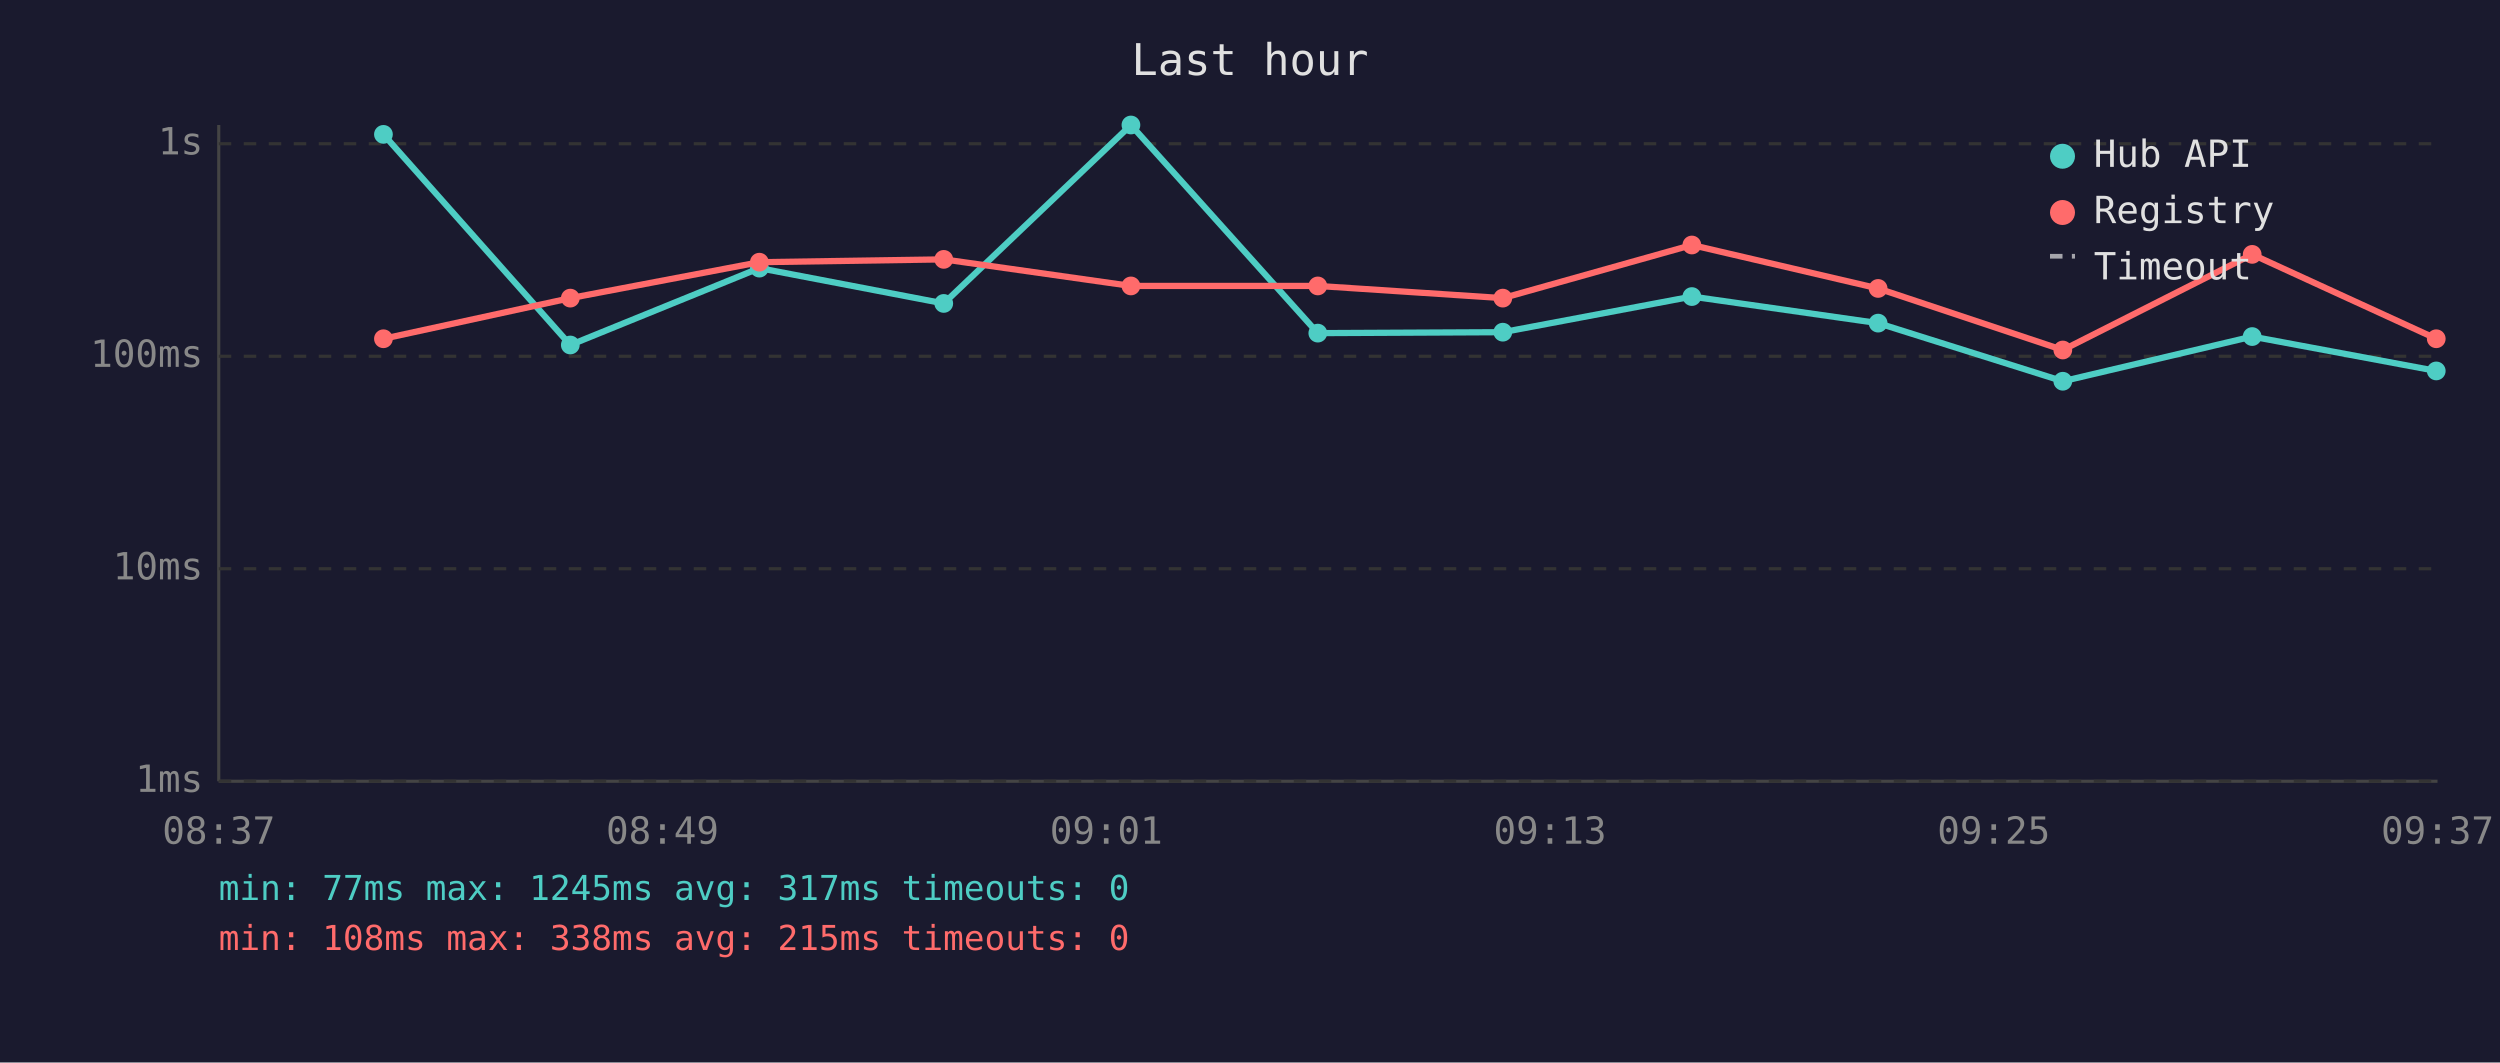
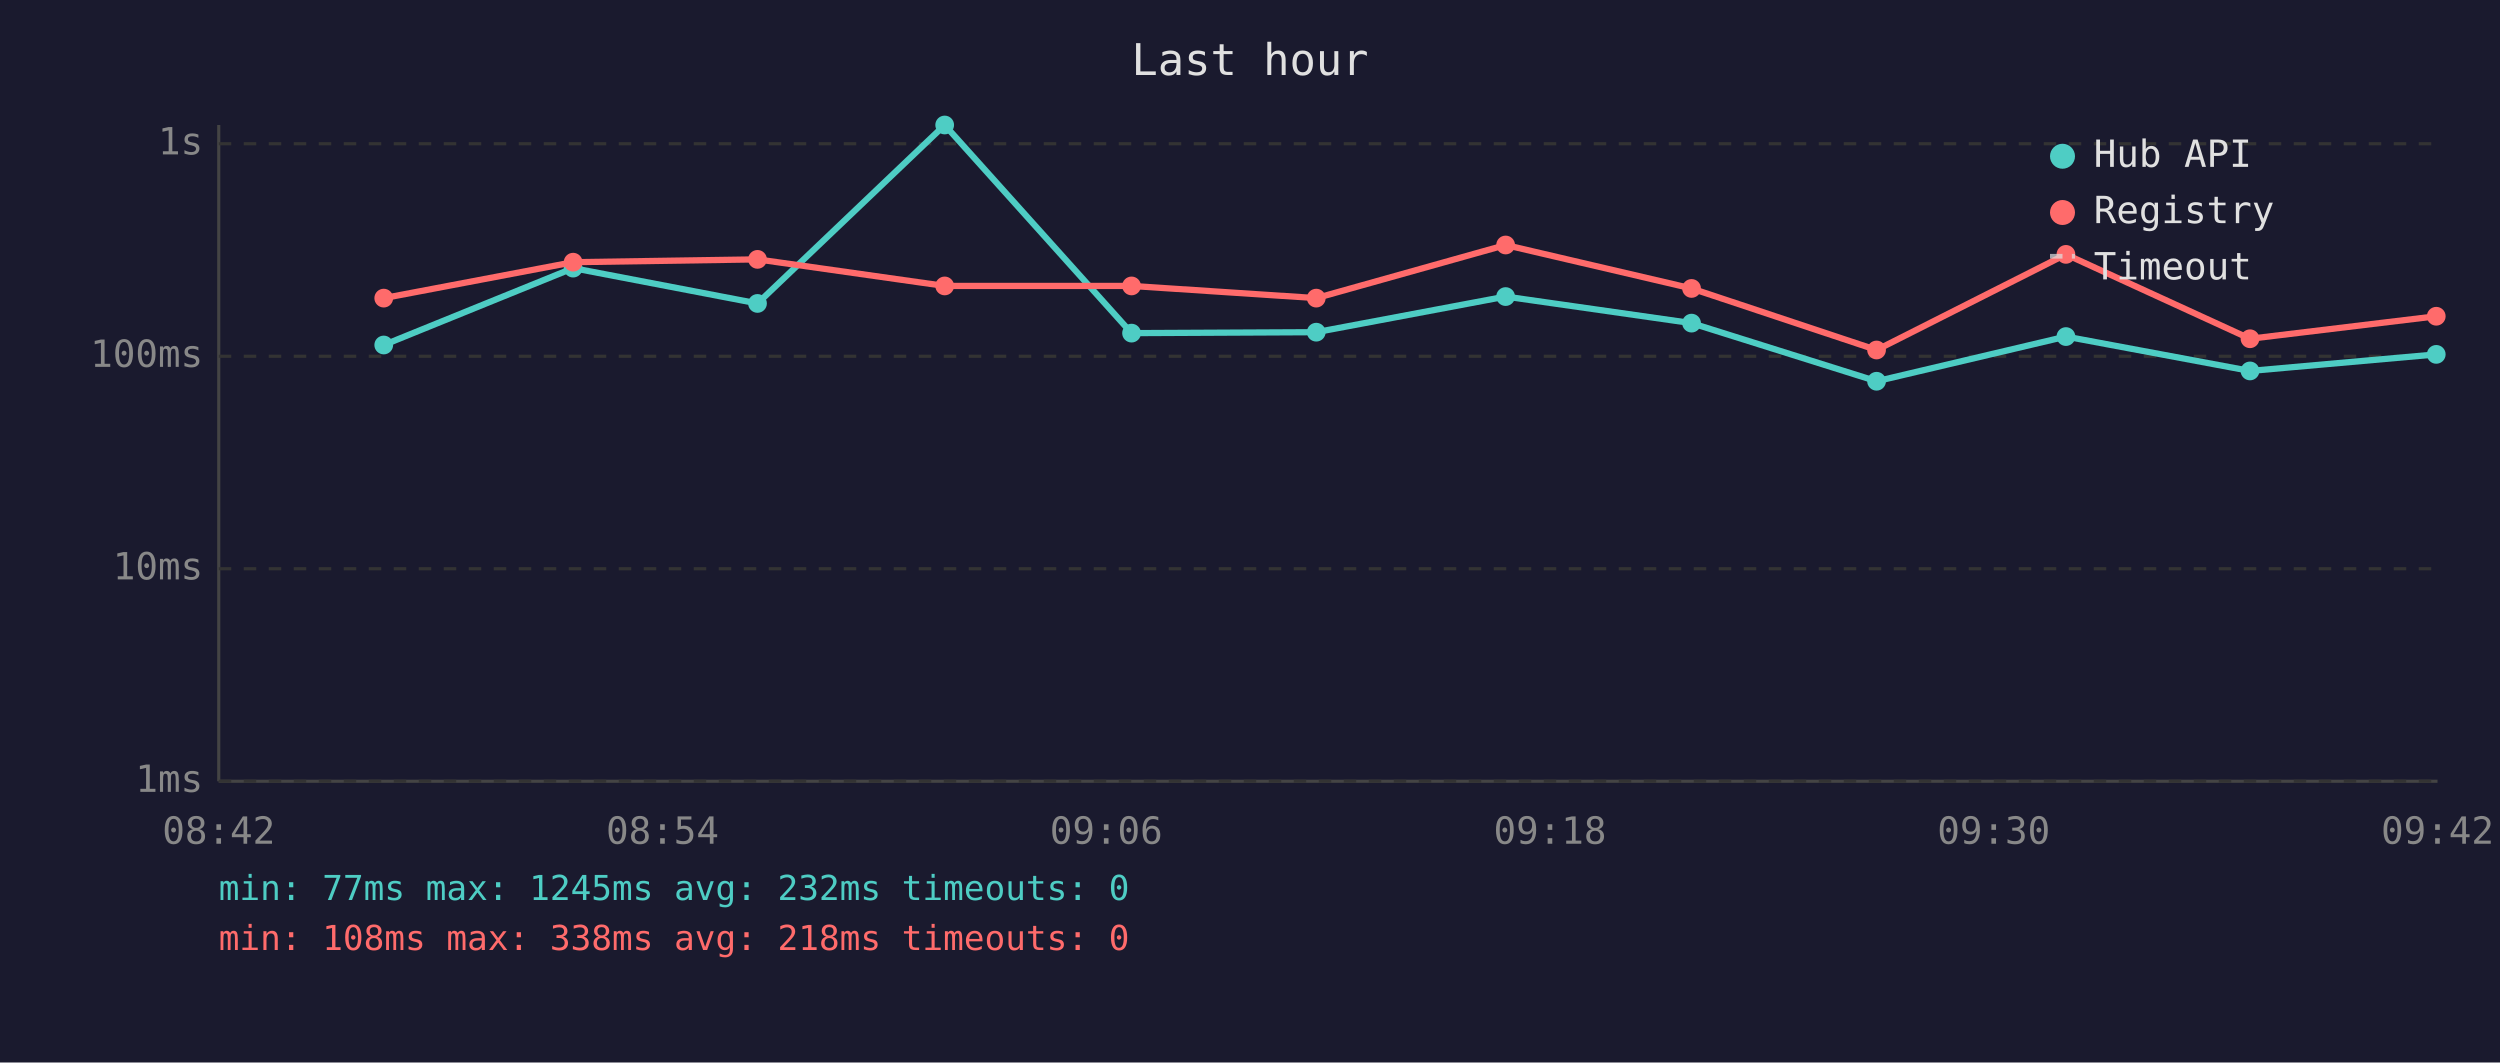
<svg xmlns="http://www.w3.org/2000/svg" viewBox="0 0 800 340" font-family="monospace" font-size="12">
  <rect width="800" height="340" fill="#1a1a2e" />
  <text x="400" y="24" fill="#e0e0e0" font-size="14" text-anchor="middle">Last hour</text>
  <line x1="70" y1="40" x2="70" y2="250" stroke="#444" stroke-width="1" />
  <line x1="70" y1="250" x2="780" y2="250" stroke="#444" stroke-width="1" />
  <line x1="70" y1="250" x2="780" y2="250" stroke="#333" stroke-width="1" stroke-dasharray="4" />
  <text x="65" y="250" fill="#888" text-anchor="end" dominant-baseline="middle">1ms</text>
  <line x1="70" y1="182" x2="780" y2="182" stroke="#333" stroke-width="1" stroke-dasharray="4" />
  <text x="65" y="182" fill="#888" text-anchor="end" dominant-baseline="middle">10ms</text>
  <line x1="70" y1="114" x2="780" y2="114" stroke="#333" stroke-width="1" stroke-dasharray="4" />
  <text x="65" y="114" fill="#888" text-anchor="end" dominant-baseline="middle">100ms</text>
  <line x1="70" y1="46" x2="780" y2="46" stroke="#333" stroke-width="1" stroke-dasharray="4" />
  <text x="65" y="46" fill="#888" text-anchor="end" dominant-baseline="middle">1s</text>
-   <text x="70" y="270" fill="#888" text-anchor="middle">08:37</text>
-   <text x="212" y="270" fill="#888" text-anchor="middle">08:49</text>
-   <text x="354" y="270" fill="#888" text-anchor="middle">09:01</text>
-   <text x="496" y="270" fill="#888" text-anchor="middle">09:13</text>
-   <text x="638" y="270" fill="#888" text-anchor="middle">09:25</text>
-   <text x="780" y="270" fill="#888" text-anchor="middle">09:37</text>
-   <polyline points="122.7,43.0 182.5,110.4 243.0,85.8 302.0,97.1 361.9,40.0 421.7,106.6 480.9,106.3 541.4,94.9 601.0,103.4 660.1,122.0 720.7,107.7 779.6,118.7" fill="none" stroke="#4ecdc4" stroke-width="2" opacity="1" />
-   <circle cx="122.7" cy="43.0" r="3" fill="#4ecdc4" />
-   <circle cx="182.5" cy="110.4" r="3" fill="#4ecdc4" />
-   <circle cx="243.0" cy="85.8" r="3" fill="#4ecdc4" />
-   <circle cx="302.0" cy="97.1" r="3" fill="#4ecdc4" />
-   <circle cx="361.9" cy="40.0" r="3" fill="#4ecdc4" />
-   <circle cx="421.7" cy="106.6" r="3" fill="#4ecdc4" />
-   <circle cx="480.9" cy="106.3" r="3" fill="#4ecdc4" />
-   <circle cx="541.4" cy="94.9" r="3" fill="#4ecdc4" />
-   <circle cx="601.0" cy="103.4" r="3" fill="#4ecdc4" />
-   <circle cx="660.1" cy="122.0" r="3" fill="#4ecdc4" />
-   <circle cx="720.7" cy="107.7" r="3" fill="#4ecdc4" />
-   <circle cx="779.6" cy="118.7" r="3" fill="#4ecdc4" />
-   <polyline points="122.7,108.4 182.5,95.4 243.0,83.9 302.0,83.0 361.9,91.5 421.7,91.5 480.9,95.4 541.4,78.4 601.0,92.3 660.1,112.0 720.7,81.4 779.6,108.4" fill="none" stroke="#ff6b6b" stroke-width="2" opacity="1" />
-   <circle cx="122.7" cy="108.4" r="3" fill="#ff6b6b" />
-   <circle cx="182.5" cy="95.4" r="3" fill="#ff6b6b" />
-   <circle cx="243.0" cy="83.9" r="3" fill="#ff6b6b" />
-   <circle cx="302.0" cy="83.0" r="3" fill="#ff6b6b" />
-   <circle cx="361.9" cy="91.5" r="3" fill="#ff6b6b" />
-   <circle cx="421.7" cy="91.5" r="3" fill="#ff6b6b" />
-   <circle cx="480.9" cy="95.4" r="3" fill="#ff6b6b" />
-   <circle cx="541.4" cy="78.4" r="3" fill="#ff6b6b" />
-   <circle cx="601.0" cy="92.3" r="3" fill="#ff6b6b" />
-   <circle cx="660.1" cy="112.0" r="3" fill="#ff6b6b" />
-   <circle cx="720.7" cy="81.4" r="3" fill="#ff6b6b" />
-   <circle cx="779.6" cy="108.4" r="3" fill="#ff6b6b" />
+   <text x="70" y="270" fill="#888" text-anchor="middle">08:42</text>
+   <text x="212" y="270" fill="#888" text-anchor="middle">08:54</text>
+   <text x="354" y="270" fill="#888" text-anchor="middle">09:06</text>
+   <text x="496" y="270" fill="#888" text-anchor="middle">09:18</text>
+   <text x="638" y="270" fill="#888" text-anchor="middle">09:30</text>
+   <text x="780" y="270" fill="#888" text-anchor="middle">09:42</text>
+   <polyline points="122.8,110.4 183.4,85.8 242.4,97.1 302.3,40.0 362.1,106.6 421.2,106.3 481.8,94.9 541.3,103.4 600.5,122.0 661.1,107.7 720.0,118.7 779.6,113.4" fill="none" stroke="#4ecdc4" stroke-width="2" opacity="1" />
+   <circle cx="122.8" cy="110.4" r="3" fill="#4ecdc4" />
+   <circle cx="183.4" cy="85.8" r="3" fill="#4ecdc4" />
+   <circle cx="242.4" cy="97.1" r="3" fill="#4ecdc4" />
+   <circle cx="302.3" cy="40.0" r="3" fill="#4ecdc4" />
+   <circle cx="362.1" cy="106.6" r="3" fill="#4ecdc4" />
+   <circle cx="421.2" cy="106.3" r="3" fill="#4ecdc4" />
+   <circle cx="481.8" cy="94.9" r="3" fill="#4ecdc4" />
+   <circle cx="541.3" cy="103.4" r="3" fill="#4ecdc4" />
+   <circle cx="600.5" cy="122.0" r="3" fill="#4ecdc4" />
+   <circle cx="661.1" cy="107.7" r="3" fill="#4ecdc4" />
+   <circle cx="720.0" cy="118.7" r="3" fill="#4ecdc4" />
+   <circle cx="779.6" cy="113.4" r="3" fill="#4ecdc4" />
+   <polyline points="122.8,95.4 183.4,83.9 242.4,83.0 302.3,91.5 362.1,91.5 421.2,95.4 481.8,78.4 541.3,92.3 600.5,112.0 661.1,81.4 720.0,108.4 779.6,101.2" fill="none" stroke="#ff6b6b" stroke-width="2" opacity="1" />
+   <circle cx="122.8" cy="95.4" r="3" fill="#ff6b6b" />
+   <circle cx="183.4" cy="83.9" r="3" fill="#ff6b6b" />
+   <circle cx="242.4" cy="83.0" r="3" fill="#ff6b6b" />
+   <circle cx="302.3" cy="91.5" r="3" fill="#ff6b6b" />
+   <circle cx="362.1" cy="91.5" r="3" fill="#ff6b6b" />
+   <circle cx="421.2" cy="95.4" r="3" fill="#ff6b6b" />
+   <circle cx="481.8" cy="78.4" r="3" fill="#ff6b6b" />
+   <circle cx="541.3" cy="92.3" r="3" fill="#ff6b6b" />
+   <circle cx="600.5" cy="112.0" r="3" fill="#ff6b6b" />
+   <circle cx="661.1" cy="81.4" r="3" fill="#ff6b6b" />
+   <circle cx="720.0" cy="108.4" r="3" fill="#ff6b6b" />
+   <circle cx="779.6" cy="101.2" r="3" fill="#ff6b6b" />
  <circle cx="660" cy="50" r="4" fill="#4ecdc4" />
  <text x="670" y="50" fill="#e0e0e0" dominant-baseline="middle">Hub API</text>
  <circle cx="660" cy="68" r="4" fill="#ff6b6b" />
  <text x="670" y="68" fill="#e0e0e0" dominant-baseline="middle">Registry</text>
  <line x1="656" y1="82" x2="664" y2="82" stroke="#e0e0e0" stroke-width="1.5" stroke-dasharray="4,3" opacity="0.7" />
  <text x="670" y="86" fill="#e0e0e0" dominant-baseline="middle">Timeout</text>
-   <text x="70" y="288" fill="#4ecdc4" font-size="11">min: 77ms  max: 1245ms  avg: 317ms  timeouts: 0</text>
-   <text x="70" y="304" fill="#ff6b6b" font-size="11">min: 108ms  max: 338ms  avg: 215ms  timeouts: 0</text>
+   <text x="70" y="288" fill="#4ecdc4" font-size="11">min: 77ms  max: 1245ms  avg: 232ms  timeouts: 0</text>
+   <text x="70" y="304" fill="#ff6b6b" font-size="11">min: 108ms  max: 338ms  avg: 218ms  timeouts: 0</text>
</svg>
